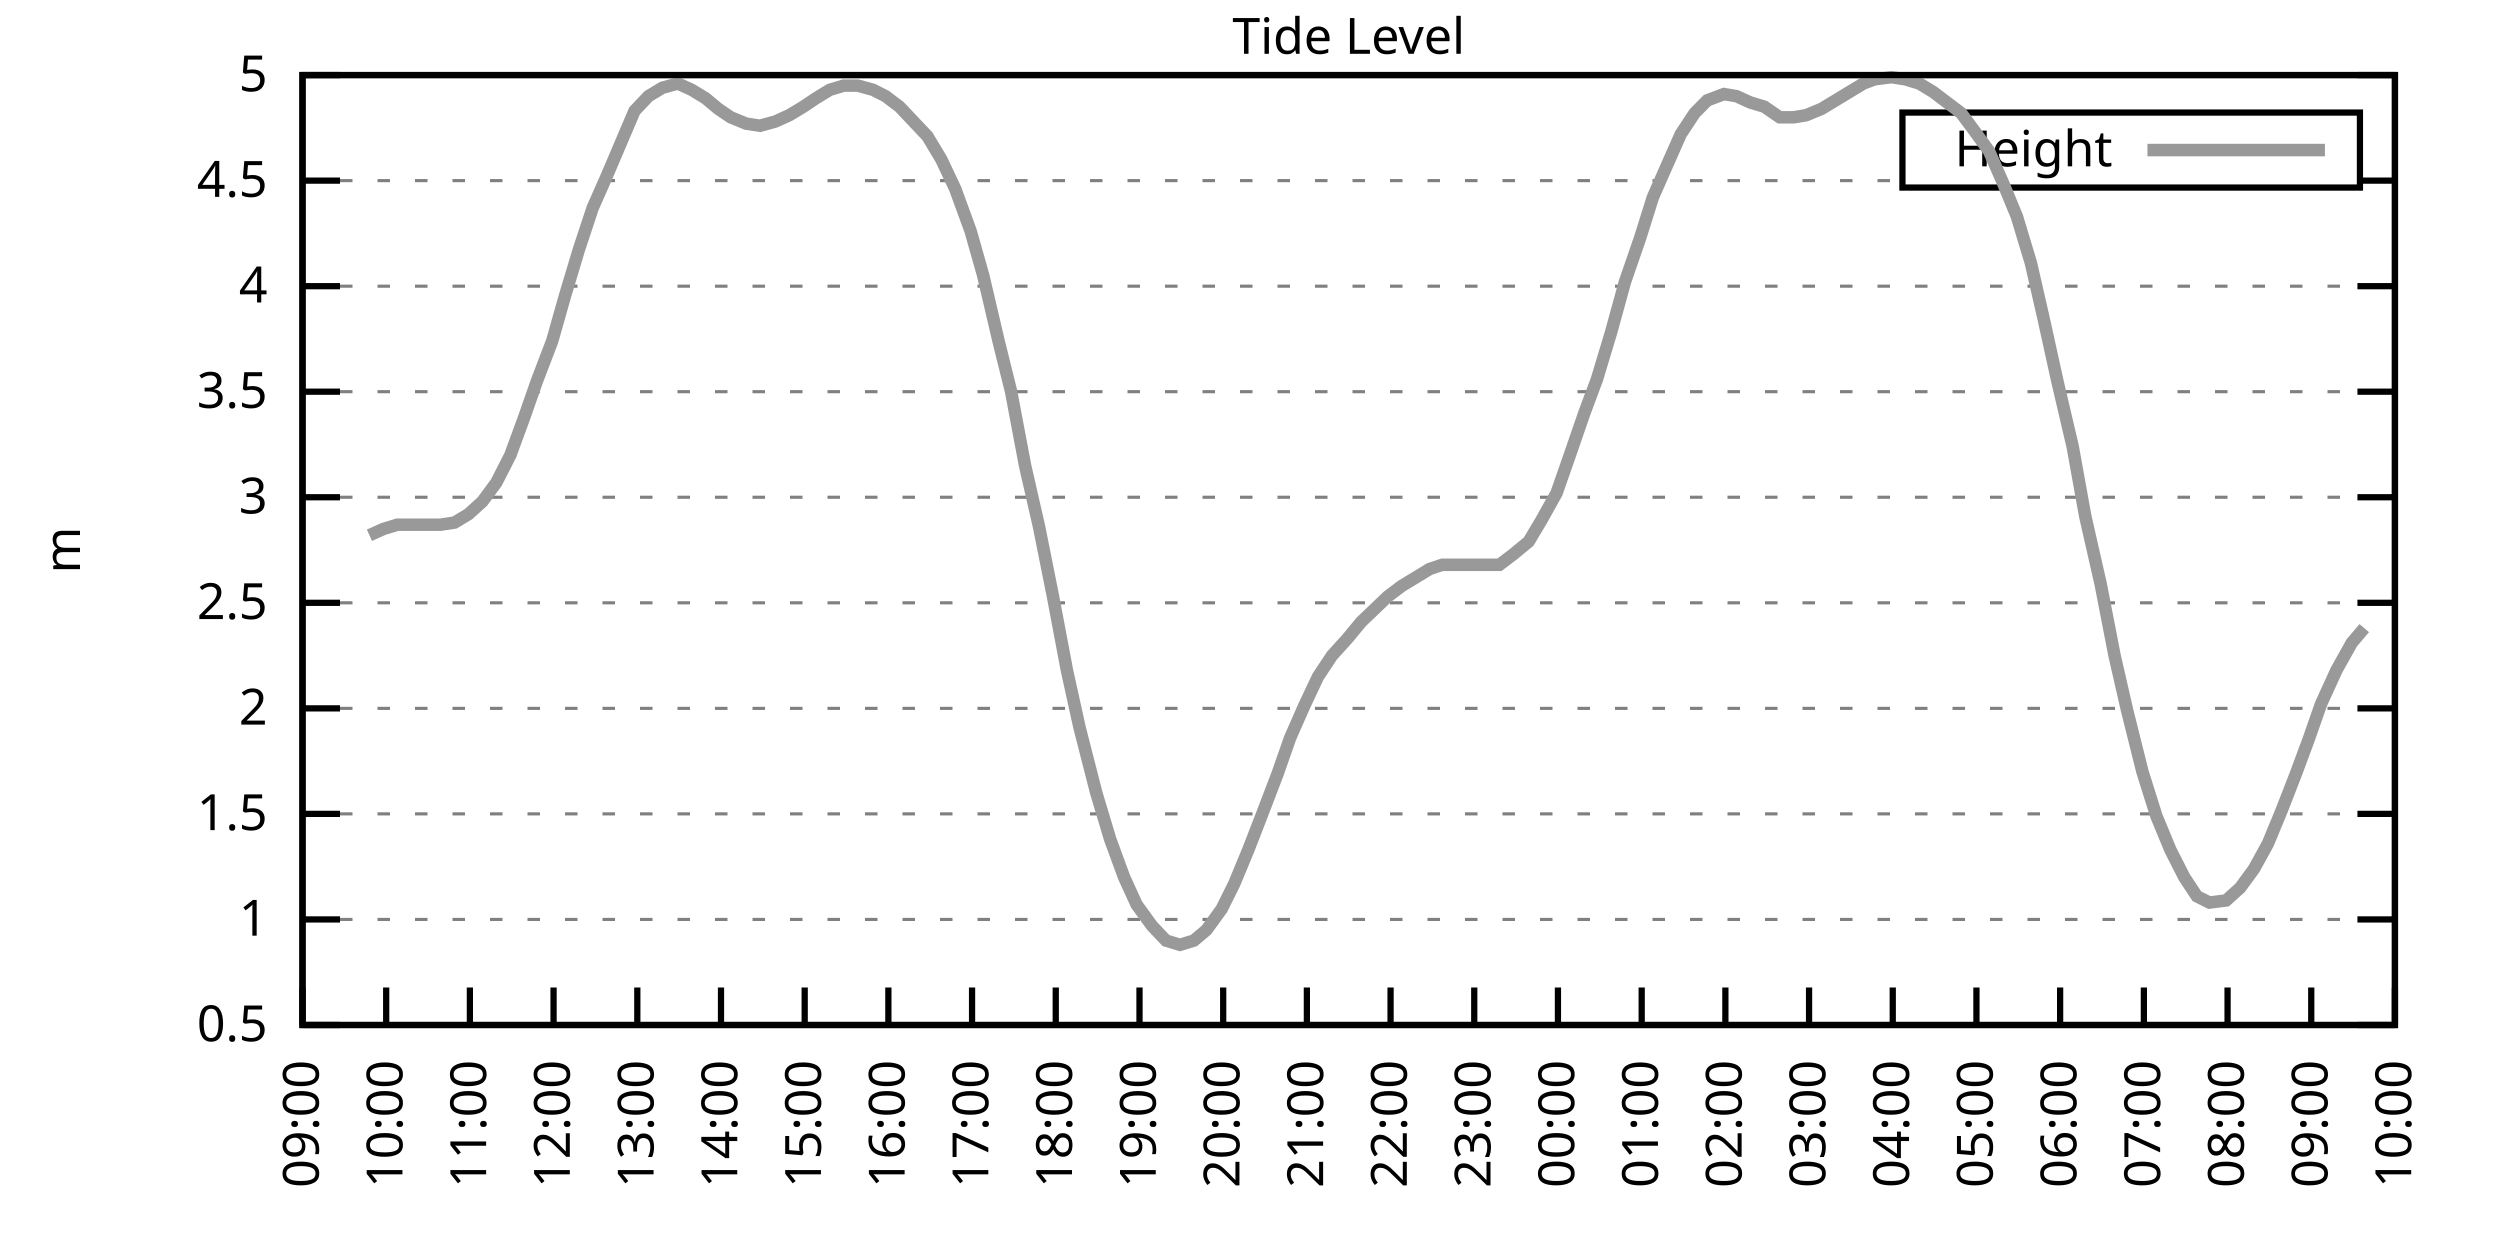
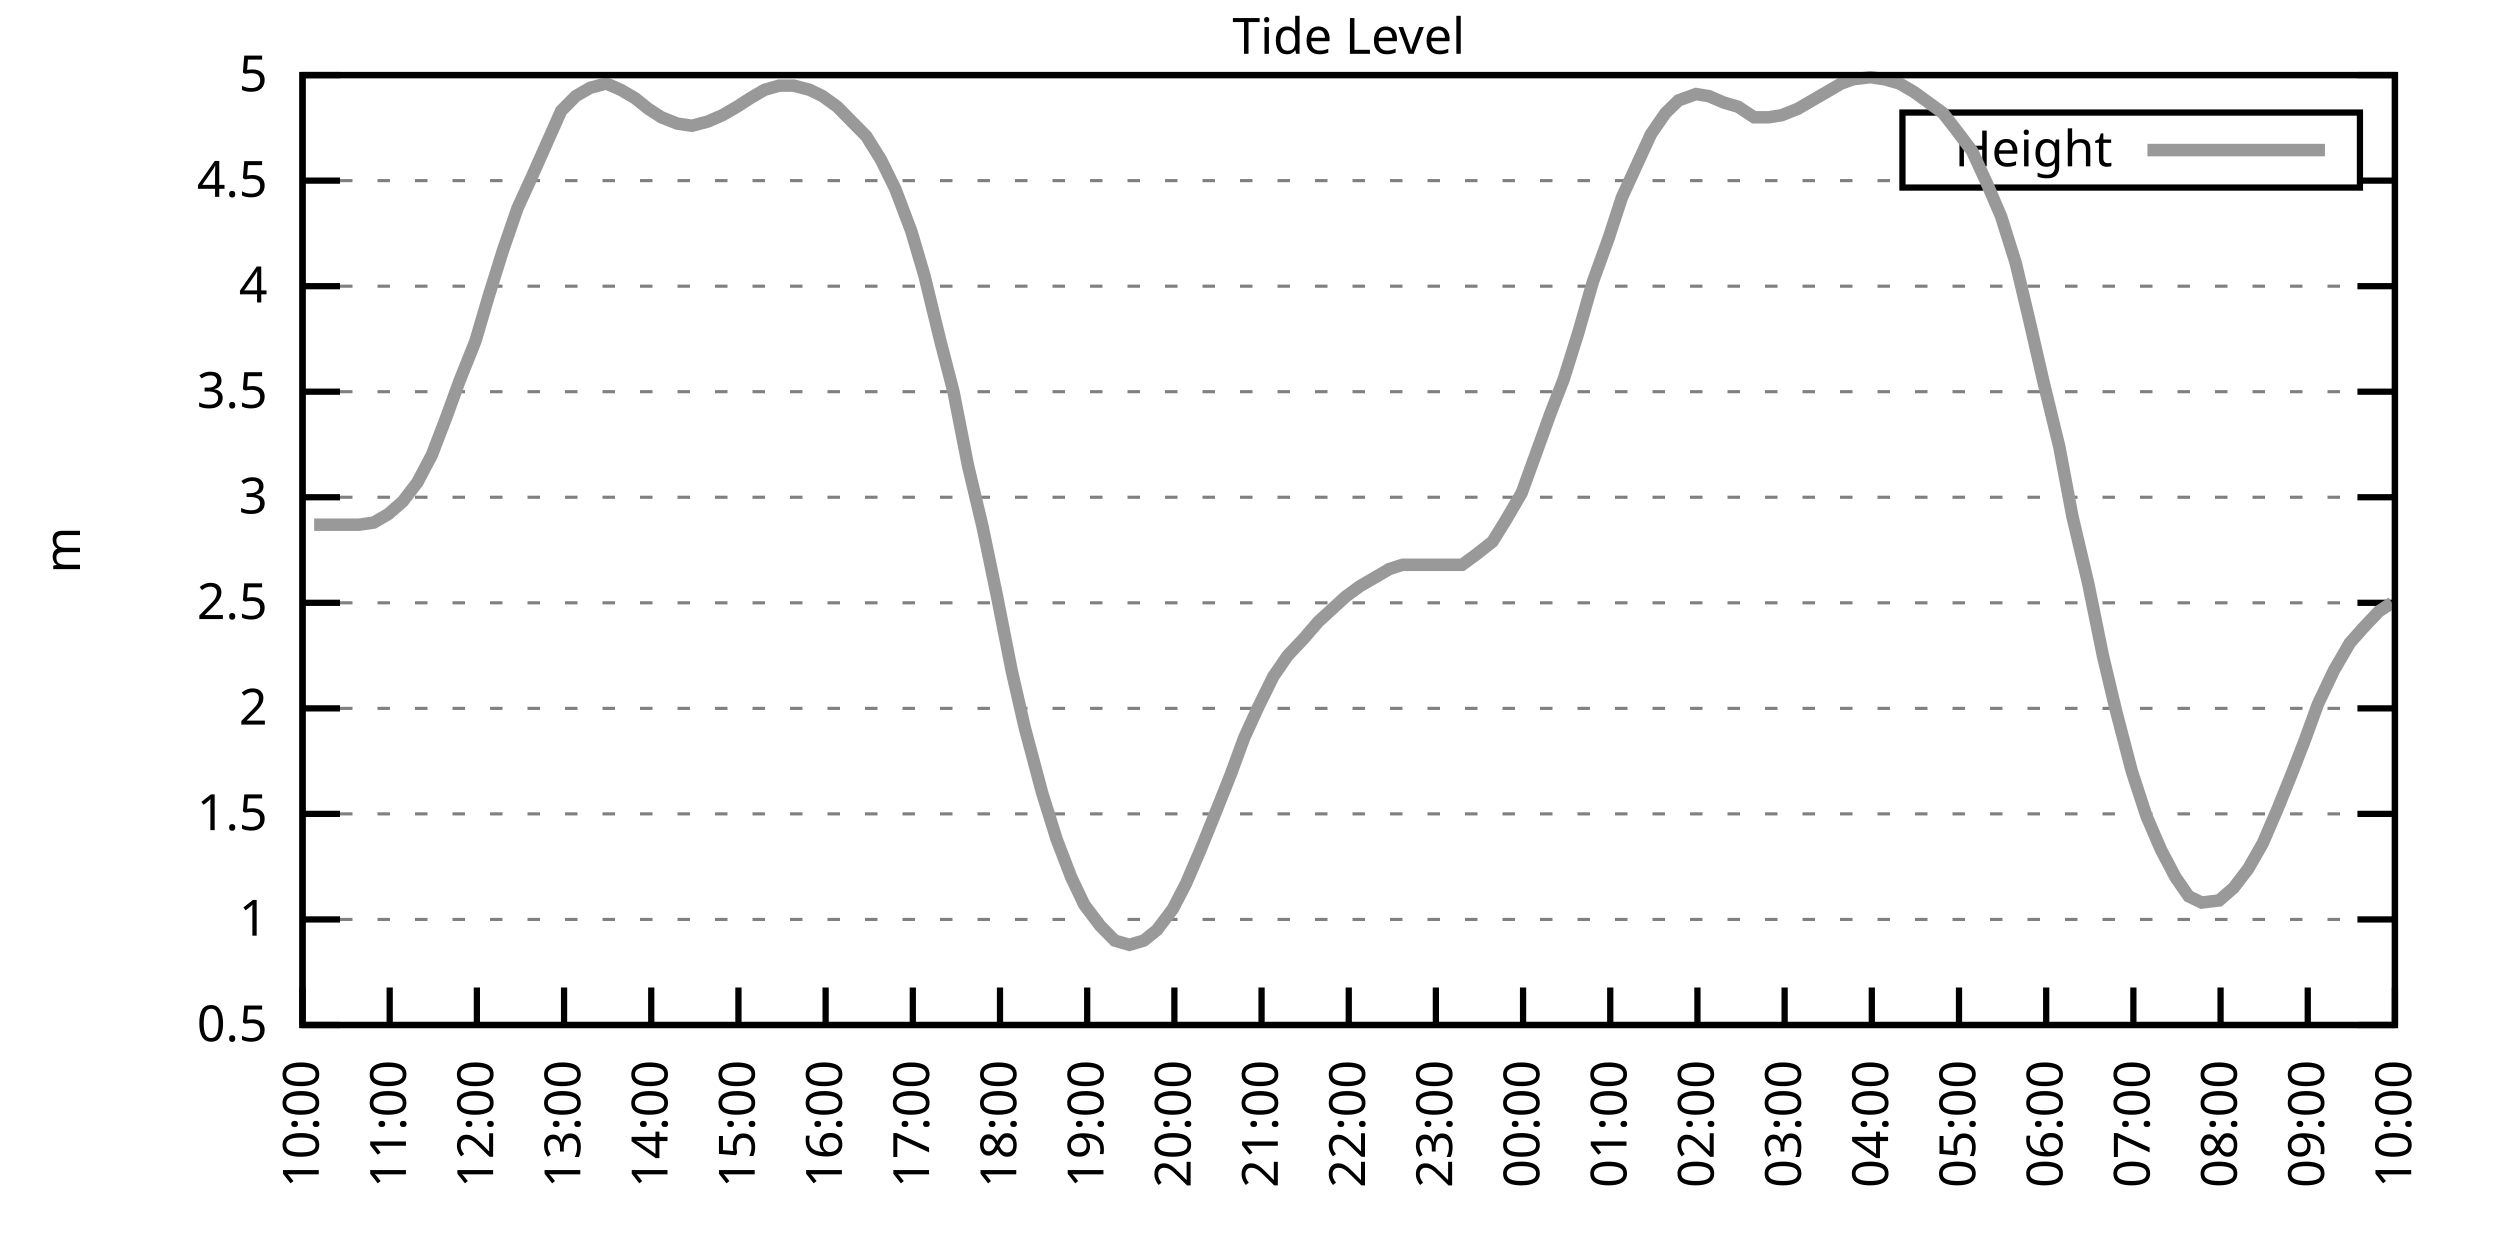
<svg xmlns="http://www.w3.org/2000/svg" xmlns:xlink="http://www.w3.org/1999/xlink" width="400" height="200" viewBox="0 0 400 200">
  <g id="gnuplot_canvas">
    <rect x="0" y="0" width="400" height="200" fill="none" />
    <defs>
      <circle id="gpDot" r="0.5" stroke-width="0.5" stroke="currentColor" />
      <path id="gpPt0" stroke-width="0.333" stroke="currentColor" d="M-1,0 h2 M0,-1 v2" />
      <path id="gpPt1" stroke-width="0.333" stroke="currentColor" d="M-1,-1 L1,1 M1,-1 L-1,1" />
      <path id="gpPt2" stroke-width="0.333" stroke="currentColor" d="M-1,0 L1,0 M0,-1 L0,1 M-1,-1 L1,1 M-1,1 L1,-1" />
      <rect id="gpPt3" stroke-width="0.333" stroke="currentColor" x="-1" y="-1" width="2" height="2" />
      <rect id="gpPt4" stroke-width="0.333" stroke="currentColor" fill="currentColor" x="-1" y="-1" width="2" height="2" />
      <circle id="gpPt5" stroke-width="0.333" stroke="currentColor" cx="0" cy="0" r="1" />
      <use xlink:href="#gpPt5" id="gpPt6" fill="currentColor" stroke="none" />
      <path id="gpPt7" stroke-width="0.333" stroke="currentColor" d="M0,-1.33 L-1.33,0.67 L1.33,0.67 z" />
      <use xlink:href="#gpPt7" id="gpPt8" fill="currentColor" stroke="none" />
      <use xlink:href="#gpPt7" id="gpPt9" stroke="currentColor" transform="rotate(180)" />
      <use xlink:href="#gpPt9" id="gpPt10" fill="currentColor" stroke="none" />
      <use xlink:href="#gpPt3" id="gpPt11" stroke="currentColor" transform="rotate(45)" />
      <use xlink:href="#gpPt11" id="gpPt12" fill="currentColor" stroke="none" />
      <path id="gpPt13" stroke-width="0.333" stroke="currentColor" d="M0,1.330 L1.265,0.411 L0.782,-1.067 L-0.782,-1.076 L-1.265,0.411 z" />
      <use xlink:href="#gpPt13" id="gpPt14" fill="currentColor" stroke="none" />
      <filter id="textbox" filterUnits="objectBoundingBox" x="0" y="0" height="1" width="1">
        <feFlood flood-color="white" flood-opacity="1" result="bgnd" />
        <feComposite in="SourceGraphic" in2="bgnd" operator="atop" />
      </filter>
      <filter id="greybox" filterUnits="objectBoundingBox" x="0" y="0" height="1" width="1">
        <feFlood flood-color="lightgrey" flood-opacity="1" result="grey" />
        <feComposite in="SourceGraphic" in2="grey" operator="atop" />
      </filter>
    </defs>
    <g fill="none" color="white" stroke="currentColor" stroke-width="1.00" stroke-linecap="butt" stroke-linejoin="miter">
</g>
    <g fill="none" color="black" stroke="currentColor" stroke-width="1.00" stroke-linecap="butt" stroke-linejoin="miter">
      <g stroke="none" shape-rendering="crispEdges">
        <polygon fill="rgb(255, 255, 255)" points="48.40,164.00 383.18,164.00 383.18,12.02 48.40,12.02 " />
      </g>
    </g>
    <g fill="none" color="black" stroke="currentColor" stroke-width="1.00" stroke-linecap="butt" stroke-linejoin="miter">
</g>
    <g fill="none" color="black" stroke="black" stroke-width="0.50" stroke-linecap="butt" stroke-linejoin="miter">
</g>
    <g fill="none" color="gray" stroke="currentColor" stroke-width="0.50" stroke-linecap="butt" stroke-linejoin="miter">
      <path stroke="gray" stroke-dasharray="2,4" class="gridline" d="M48.40,164.00 L383.19,164.00  " />
    </g>
    <g fill="none" color="gray" stroke="gray" stroke-width="1.00" stroke-linecap="butt" stroke-linejoin="miter">
</g>
    <g fill="none" color="black" stroke="currentColor" stroke-width="1.00" stroke-linecap="butt" stroke-linejoin="miter">
      <path stroke="black" d="M48.40,164.00 L54.40,164.00 M383.19,164.00 L377.19,164.00  " />
      <g transform="translate(42.80,166.60)" stroke="none" fill="black" font-family="Sans" font-size="8.00" text-anchor="end">
        <text>
          <tspan font-family="Sans"> 0.5</tspan>
        </text>
      </g>
    </g>
    <g fill="none" color="black" stroke="currentColor" stroke-width="1.00" stroke-linecap="butt" stroke-linejoin="miter">
</g>
    <g fill="none" color="black" stroke="black" stroke-width="0.50" stroke-linecap="butt" stroke-linejoin="miter">
</g>
    <g fill="none" color="gray" stroke="currentColor" stroke-width="0.50" stroke-linecap="butt" stroke-linejoin="miter">
      <path stroke="gray" stroke-dasharray="2,4" class="gridline" d="M48.40,147.11 L383.19,147.11  " />
    </g>
    <g fill="none" color="gray" stroke="gray" stroke-width="1.00" stroke-linecap="butt" stroke-linejoin="miter">
</g>
    <g fill="none" color="black" stroke="currentColor" stroke-width="1.00" stroke-linecap="butt" stroke-linejoin="miter">
      <path stroke="black" d="M48.40,147.11 L54.40,147.11 M383.19,147.11 L377.19,147.11  " />
      <g transform="translate(42.80,149.71)" stroke="none" fill="black" font-family="Sans" font-size="8.00" text-anchor="end">
        <text>
          <tspan font-family="Sans"> 1</tspan>
        </text>
      </g>
    </g>
    <g fill="none" color="black" stroke="currentColor" stroke-width="1.00" stroke-linecap="butt" stroke-linejoin="miter">
</g>
    <g fill="none" color="black" stroke="black" stroke-width="0.50" stroke-linecap="butt" stroke-linejoin="miter">
</g>
    <g fill="none" color="gray" stroke="currentColor" stroke-width="0.50" stroke-linecap="butt" stroke-linejoin="miter">
      <path stroke="gray" stroke-dasharray="2,4" class="gridline" d="M48.40,130.22 L383.19,130.22  " />
    </g>
    <g fill="none" color="gray" stroke="gray" stroke-width="1.00" stroke-linecap="butt" stroke-linejoin="miter">
</g>
    <g fill="none" color="black" stroke="currentColor" stroke-width="1.00" stroke-linecap="butt" stroke-linejoin="miter">
      <path stroke="black" d="M48.40,130.22 L54.40,130.22 M383.19,130.22 L377.19,130.22  " />
      <g transform="translate(42.80,132.82)" stroke="none" fill="black" font-family="Sans" font-size="8.00" text-anchor="end">
        <text>
          <tspan font-family="Sans"> 1.5</tspan>
        </text>
      </g>
    </g>
    <g fill="none" color="black" stroke="currentColor" stroke-width="1.00" stroke-linecap="butt" stroke-linejoin="miter">
</g>
    <g fill="none" color="black" stroke="black" stroke-width="0.50" stroke-linecap="butt" stroke-linejoin="miter">
</g>
    <g fill="none" color="gray" stroke="currentColor" stroke-width="0.50" stroke-linecap="butt" stroke-linejoin="miter">
      <path stroke="gray" stroke-dasharray="2,4" class="gridline" d="M48.40,113.34 L383.19,113.34  " />
    </g>
    <g fill="none" color="gray" stroke="gray" stroke-width="1.00" stroke-linecap="butt" stroke-linejoin="miter">
</g>
    <g fill="none" color="black" stroke="currentColor" stroke-width="1.00" stroke-linecap="butt" stroke-linejoin="miter">
      <path stroke="black" d="M48.40,113.34 L54.40,113.34 M383.19,113.34 L377.19,113.34  " />
      <g transform="translate(42.80,115.94)" stroke="none" fill="black" font-family="Sans" font-size="8.00" text-anchor="end">
        <text>
          <tspan font-family="Sans"> 2</tspan>
        </text>
      </g>
    </g>
    <g fill="none" color="black" stroke="currentColor" stroke-width="1.00" stroke-linecap="butt" stroke-linejoin="miter">
</g>
    <g fill="none" color="black" stroke="black" stroke-width="0.50" stroke-linecap="butt" stroke-linejoin="miter">
</g>
    <g fill="none" color="gray" stroke="currentColor" stroke-width="0.50" stroke-linecap="butt" stroke-linejoin="miter">
      <path stroke="gray" stroke-dasharray="2,4" class="gridline" d="M48.40,96.45 L383.19,96.45  " />
    </g>
    <g fill="none" color="gray" stroke="gray" stroke-width="1.00" stroke-linecap="butt" stroke-linejoin="miter">
</g>
    <g fill="none" color="black" stroke="currentColor" stroke-width="1.00" stroke-linecap="butt" stroke-linejoin="miter">
      <path stroke="black" d="M48.40,96.45 L54.40,96.45 M383.19,96.45 L377.19,96.45  " />
      <g transform="translate(42.80,99.05)" stroke="none" fill="black" font-family="Sans" font-size="8.00" text-anchor="end">
        <text>
          <tspan font-family="Sans"> 2.5</tspan>
        </text>
      </g>
    </g>
    <g fill="none" color="black" stroke="currentColor" stroke-width="1.00" stroke-linecap="butt" stroke-linejoin="miter">
</g>
    <g fill="none" color="black" stroke="black" stroke-width="0.50" stroke-linecap="butt" stroke-linejoin="miter">
</g>
    <g fill="none" color="gray" stroke="currentColor" stroke-width="0.50" stroke-linecap="butt" stroke-linejoin="miter">
      <path stroke="gray" stroke-dasharray="2,4" class="gridline" d="M48.40,79.56 L383.19,79.56  " />
    </g>
    <g fill="none" color="gray" stroke="gray" stroke-width="1.00" stroke-linecap="butt" stroke-linejoin="miter">
</g>
    <g fill="none" color="black" stroke="currentColor" stroke-width="1.00" stroke-linecap="butt" stroke-linejoin="miter">
      <path stroke="black" d="M48.40,79.56 L54.40,79.56 M383.19,79.56 L377.19,79.56  " />
      <g transform="translate(42.80,82.16)" stroke="none" fill="black" font-family="Sans" font-size="8.00" text-anchor="end">
        <text>
          <tspan font-family="Sans"> 3</tspan>
        </text>
      </g>
    </g>
    <g fill="none" color="black" stroke="currentColor" stroke-width="1.00" stroke-linecap="butt" stroke-linejoin="miter">
</g>
    <g fill="none" color="black" stroke="black" stroke-width="0.50" stroke-linecap="butt" stroke-linejoin="miter">
</g>
    <g fill="none" color="gray" stroke="currentColor" stroke-width="0.50" stroke-linecap="butt" stroke-linejoin="miter">
      <path stroke="gray" stroke-dasharray="2,4" class="gridline" d="M48.40,62.67 L383.19,62.67  " />
    </g>
    <g fill="none" color="gray" stroke="gray" stroke-width="1.00" stroke-linecap="butt" stroke-linejoin="miter">
</g>
    <g fill="none" color="black" stroke="currentColor" stroke-width="1.00" stroke-linecap="butt" stroke-linejoin="miter">
      <path stroke="black" d="M48.40,62.67 L54.40,62.67 M383.19,62.67 L377.19,62.67  " />
      <g transform="translate(42.80,65.27)" stroke="none" fill="black" font-family="Sans" font-size="8.00" text-anchor="end">
        <text>
          <tspan font-family="Sans"> 3.5</tspan>
        </text>
      </g>
    </g>
    <g fill="none" color="black" stroke="currentColor" stroke-width="1.00" stroke-linecap="butt" stroke-linejoin="miter">
</g>
    <g fill="none" color="black" stroke="black" stroke-width="0.50" stroke-linecap="butt" stroke-linejoin="miter">
</g>
    <g fill="none" color="gray" stroke="currentColor" stroke-width="0.50" stroke-linecap="butt" stroke-linejoin="miter">
      <path stroke="gray" stroke-dasharray="2,4" class="gridline" d="M48.40,45.79 L383.19,45.79  " />
    </g>
    <g fill="none" color="gray" stroke="gray" stroke-width="1.00" stroke-linecap="butt" stroke-linejoin="miter">
</g>
    <g fill="none" color="black" stroke="currentColor" stroke-width="1.00" stroke-linecap="butt" stroke-linejoin="miter">
      <path stroke="black" d="M48.40,45.79 L54.40,45.79 M383.19,45.79 L377.19,45.79  " />
      <g transform="translate(42.80,48.39)" stroke="none" fill="black" font-family="Sans" font-size="8.00" text-anchor="end">
        <text>
          <tspan font-family="Sans"> 4</tspan>
        </text>
      </g>
    </g>
    <g fill="none" color="black" stroke="currentColor" stroke-width="1.00" stroke-linecap="butt" stroke-linejoin="miter">
</g>
    <g fill="none" color="black" stroke="black" stroke-width="0.50" stroke-linecap="butt" stroke-linejoin="miter">
</g>
    <g fill="none" color="gray" stroke="currentColor" stroke-width="0.50" stroke-linecap="butt" stroke-linejoin="miter">
      <path stroke="gray" stroke-dasharray="2,4" class="gridline" d="M48.40,28.90 L304.39,28.90 M377.59,28.90 L383.19,28.90  " />
    </g>
    <g fill="none" color="gray" stroke="gray" stroke-width="1.00" stroke-linecap="butt" stroke-linejoin="miter">
</g>
    <g fill="none" color="black" stroke="currentColor" stroke-width="1.00" stroke-linecap="butt" stroke-linejoin="miter">
      <path stroke="black" d="M48.40,28.90 L54.40,28.90 M383.19,28.90 L377.19,28.90  " />
      <g transform="translate(42.80,31.50)" stroke="none" fill="black" font-family="Sans" font-size="8.00" text-anchor="end">
        <text>
          <tspan font-family="Sans"> 4.5</tspan>
        </text>
      </g>
    </g>
    <g fill="none" color="black" stroke="currentColor" stroke-width="1.00" stroke-linecap="butt" stroke-linejoin="miter">
</g>
    <g fill="none" color="black" stroke="black" stroke-width="0.50" stroke-linecap="butt" stroke-linejoin="miter">
</g>
    <g fill="none" color="gray" stroke="currentColor" stroke-width="0.50" stroke-linecap="butt" stroke-linejoin="miter">
      <path stroke="gray" stroke-dasharray="2,4" class="gridline" d="M48.40,12.01 L383.19,12.01  " />
    </g>
    <g fill="none" color="gray" stroke="gray" stroke-width="1.00" stroke-linecap="butt" stroke-linejoin="miter">
</g>
    <g fill="none" color="black" stroke="currentColor" stroke-width="1.00" stroke-linecap="butt" stroke-linejoin="miter">
      <path stroke="black" d="M48.40,12.01 L54.40,12.01 M383.19,12.01 L377.19,12.01  " />
      <g transform="translate(42.80,14.61)" stroke="none" fill="black" font-family="Sans" font-size="8.00" text-anchor="end">
        <text>
          <tspan font-family="Sans"> 5</tspan>
        </text>
      </g>
    </g>
    <g fill="none" color="black" stroke="currentColor" stroke-width="1.00" stroke-linecap="butt" stroke-linejoin="miter">
      <path stroke="black" d="M48.40,164.00 L48.40,158.00  " />
      <g transform="translate(51.00,169.60) rotate(270.00)" stroke="none" fill="black" font-family="Sans" font-size="8.00" text-anchor="end">
        <text>
-           <tspan font-family="Sans">09:00</tspan>
-         </text>
-       </g>
-     </g>
-     <g fill="none" color="black" stroke="currentColor" stroke-width="1.00" stroke-linecap="butt" stroke-linejoin="miter">
-       <path stroke="black" d="M61.79,164.00 L61.79,158.00  " />
-       <g transform="translate(64.39,169.60) rotate(270.00)" stroke="none" fill="black" font-family="Sans" font-size="8.00" text-anchor="end">
-         <text>
          <tspan font-family="Sans">10:00</tspan>
        </text>
      </g>
    </g>
    <g fill="none" color="black" stroke="currentColor" stroke-width="1.00" stroke-linecap="butt" stroke-linejoin="miter">
-       <path stroke="black" d="M75.18,164.00 L75.18,158.00  " />
-       <g transform="translate(77.78,169.60) rotate(270.00)" stroke="none" fill="black" font-family="Sans" font-size="8.00" text-anchor="end">
+       <path stroke="black" d="M62.35,164.00 L62.35,158.00  " />
+       <g transform="translate(64.95,169.60) rotate(270.00)" stroke="none" fill="black" font-family="Sans" font-size="8.00" text-anchor="end">
        <text>
          <tspan font-family="Sans">11:00</tspan>
        </text>
      </g>
    </g>
    <g fill="none" color="black" stroke="currentColor" stroke-width="1.00" stroke-linecap="butt" stroke-linejoin="miter">
-       <path stroke="black" d="M88.57,164.00 L88.57,158.00  " />
-       <g transform="translate(91.17,169.60) rotate(270.00)" stroke="none" fill="black" font-family="Sans" font-size="8.00" text-anchor="end">
+       <path stroke="black" d="M76.30,164.00 L76.30,158.00  " />
+       <g transform="translate(78.90,169.60) rotate(270.00)" stroke="none" fill="black" font-family="Sans" font-size="8.00" text-anchor="end">
        <text>
          <tspan font-family="Sans">12:00</tspan>
        </text>
      </g>
    </g>
    <g fill="none" color="black" stroke="currentColor" stroke-width="1.00" stroke-linecap="butt" stroke-linejoin="miter">
-       <path stroke="black" d="M101.97,164.00 L101.97,158.00  " />
-       <g transform="translate(104.57,169.60) rotate(270.00)" stroke="none" fill="black" font-family="Sans" font-size="8.00" text-anchor="end">
+       <path stroke="black" d="M90.25,164.00 L90.25,158.00  " />
+       <g transform="translate(92.85,169.60) rotate(270.00)" stroke="none" fill="black" font-family="Sans" font-size="8.00" text-anchor="end">
        <text>
          <tspan font-family="Sans">13:00</tspan>
        </text>
      </g>
    </g>
    <g fill="none" color="black" stroke="currentColor" stroke-width="1.00" stroke-linecap="butt" stroke-linejoin="miter">
-       <path stroke="black" d="M115.36,164.00 L115.36,158.00  " />
-       <g transform="translate(117.96,169.60) rotate(270.00)" stroke="none" fill="black" font-family="Sans" font-size="8.00" text-anchor="end">
+       <path stroke="black" d="M104.20,164.00 L104.20,158.00  " />
+       <g transform="translate(106.80,169.60) rotate(270.00)" stroke="none" fill="black" font-family="Sans" font-size="8.00" text-anchor="end">
        <text>
          <tspan font-family="Sans">14:00</tspan>
        </text>
      </g>
    </g>
    <g fill="none" color="black" stroke="currentColor" stroke-width="1.00" stroke-linecap="butt" stroke-linejoin="miter">
-       <path stroke="black" d="M128.75,164.00 L128.75,158.00  " />
-       <g transform="translate(131.35,169.60) rotate(270.00)" stroke="none" fill="black" font-family="Sans" font-size="8.00" text-anchor="end">
+       <path stroke="black" d="M118.15,164.00 L118.15,158.00  " />
+       <g transform="translate(120.75,169.60) rotate(270.00)" stroke="none" fill="black" font-family="Sans" font-size="8.00" text-anchor="end">
        <text>
          <tspan font-family="Sans">15:00</tspan>
        </text>
      </g>
    </g>
    <g fill="none" color="black" stroke="currentColor" stroke-width="1.00" stroke-linecap="butt" stroke-linejoin="miter">
-       <path stroke="black" d="M142.14,164.00 L142.14,158.00  " />
-       <g transform="translate(144.74,169.60) rotate(270.00)" stroke="none" fill="black" font-family="Sans" font-size="8.00" text-anchor="end">
+       <path stroke="black" d="M132.10,164.00 L132.10,158.00  " />
+       <g transform="translate(134.70,169.60) rotate(270.00)" stroke="none" fill="black" font-family="Sans" font-size="8.00" text-anchor="end">
        <text>
          <tspan font-family="Sans">16:00</tspan>
        </text>
      </g>
    </g>
    <g fill="none" color="black" stroke="currentColor" stroke-width="1.00" stroke-linecap="butt" stroke-linejoin="miter">
-       <path stroke="black" d="M155.53,164.00 L155.53,158.00  " />
-       <g transform="translate(158.13,169.60) rotate(270.00)" stroke="none" fill="black" font-family="Sans" font-size="8.00" text-anchor="end">
+       <path stroke="black" d="M146.05,164.00 L146.05,158.00  " />
+       <g transform="translate(148.65,169.60) rotate(270.00)" stroke="none" fill="black" font-family="Sans" font-size="8.00" text-anchor="end">
        <text>
          <tspan font-family="Sans">17:00</tspan>
        </text>
      </g>
    </g>
    <g fill="none" color="black" stroke="currentColor" stroke-width="1.00" stroke-linecap="butt" stroke-linejoin="miter">
-       <path stroke="black" d="M168.92,164.00 L168.92,158.00  " />
-       <g transform="translate(171.52,169.60) rotate(270.00)" stroke="none" fill="black" font-family="Sans" font-size="8.00" text-anchor="end">
+       <path stroke="black" d="M160.00,164.00 L160.00,158.00  " />
+       <g transform="translate(162.60,169.60) rotate(270.00)" stroke="none" fill="black" font-family="Sans" font-size="8.00" text-anchor="end">
        <text>
          <tspan font-family="Sans">18:00</tspan>
        </text>
      </g>
    </g>
    <g fill="none" color="black" stroke="currentColor" stroke-width="1.00" stroke-linecap="butt" stroke-linejoin="miter">
-       <path stroke="black" d="M182.32,164.00 L182.32,158.00  " />
-       <g transform="translate(184.92,169.60) rotate(270.00)" stroke="none" fill="black" font-family="Sans" font-size="8.00" text-anchor="end">
+       <path stroke="black" d="M173.95,164.00 L173.95,158.00  " />
+       <g transform="translate(176.55,169.60) rotate(270.00)" stroke="none" fill="black" font-family="Sans" font-size="8.00" text-anchor="end">
        <text>
          <tspan font-family="Sans">19:00</tspan>
        </text>
      </g>
    </g>
    <g fill="none" color="black" stroke="currentColor" stroke-width="1.00" stroke-linecap="butt" stroke-linejoin="miter">
-       <path stroke="black" d="M195.71,164.00 L195.71,158.00  " />
-       <g transform="translate(198.31,169.60) rotate(270.00)" stroke="none" fill="black" font-family="Sans" font-size="8.00" text-anchor="end">
+       <path stroke="black" d="M187.90,164.00 L187.90,158.00  " />
+       <g transform="translate(190.50,169.60) rotate(270.00)" stroke="none" fill="black" font-family="Sans" font-size="8.00" text-anchor="end">
        <text>
          <tspan font-family="Sans">20:00</tspan>
        </text>
      </g>
    </g>
    <g fill="none" color="black" stroke="currentColor" stroke-width="1.00" stroke-linecap="butt" stroke-linejoin="miter">
-       <path stroke="black" d="M209.10,164.00 L209.10,158.00  " />
-       <g transform="translate(211.70,169.60) rotate(270.00)" stroke="none" fill="black" font-family="Sans" font-size="8.00" text-anchor="end">
+       <path stroke="black" d="M201.85,164.00 L201.85,158.00  " />
+       <g transform="translate(204.45,169.60) rotate(270.00)" stroke="none" fill="black" font-family="Sans" font-size="8.00" text-anchor="end">
        <text>
          <tspan font-family="Sans">21:00</tspan>
        </text>
      </g>
    </g>
    <g fill="none" color="black" stroke="currentColor" stroke-width="1.00" stroke-linecap="butt" stroke-linejoin="miter">
-       <path stroke="black" d="M222.49,164.00 L222.49,158.00  " />
-       <g transform="translate(225.09,169.60) rotate(270.00)" stroke="none" fill="black" font-family="Sans" font-size="8.00" text-anchor="end">
+       <path stroke="black" d="M215.80,164.00 L215.80,158.00  " />
+       <g transform="translate(218.40,169.60) rotate(270.00)" stroke="none" fill="black" font-family="Sans" font-size="8.00" text-anchor="end">
        <text>
          <tspan font-family="Sans">22:00</tspan>
        </text>
      </g>
    </g>
    <g fill="none" color="black" stroke="currentColor" stroke-width="1.00" stroke-linecap="butt" stroke-linejoin="miter">
-       <path stroke="black" d="M235.88,164.00 L235.88,158.00  " />
-       <g transform="translate(238.48,169.60) rotate(270.00)" stroke="none" fill="black" font-family="Sans" font-size="8.00" text-anchor="end">
+       <path stroke="black" d="M229.74,164.00 L229.74,158.00  " />
+       <g transform="translate(232.34,169.60) rotate(270.00)" stroke="none" fill="black" font-family="Sans" font-size="8.00" text-anchor="end">
        <text>
          <tspan font-family="Sans">23:00</tspan>
        </text>
      </g>
    </g>
    <g fill="none" color="black" stroke="currentColor" stroke-width="1.00" stroke-linecap="butt" stroke-linejoin="miter">
-       <path stroke="black" d="M249.27,164.00 L249.27,158.00  " />
-       <g transform="translate(251.87,169.60) rotate(270.00)" stroke="none" fill="black" font-family="Sans" font-size="8.00" text-anchor="end">
+       <path stroke="black" d="M243.69,164.00 L243.69,158.00  " />
+       <g transform="translate(246.29,169.60) rotate(270.00)" stroke="none" fill="black" font-family="Sans" font-size="8.00" text-anchor="end">
        <text>
          <tspan font-family="Sans">00:00</tspan>
        </text>
      </g>
    </g>
    <g fill="none" color="black" stroke="currentColor" stroke-width="1.00" stroke-linecap="butt" stroke-linejoin="miter">
-       <path stroke="black" d="M262.67,164.00 L262.67,158.00  " />
-       <g transform="translate(265.27,169.60) rotate(270.00)" stroke="none" fill="black" font-family="Sans" font-size="8.00" text-anchor="end">
+       <path stroke="black" d="M257.64,164.00 L257.64,158.00  " />
+       <g transform="translate(260.24,169.60) rotate(270.00)" stroke="none" fill="black" font-family="Sans" font-size="8.00" text-anchor="end">
        <text>
          <tspan font-family="Sans">01:00</tspan>
        </text>
      </g>
    </g>
    <g fill="none" color="black" stroke="currentColor" stroke-width="1.00" stroke-linecap="butt" stroke-linejoin="miter">
-       <path stroke="black" d="M276.06,164.00 L276.06,158.00  " />
-       <g transform="translate(278.66,169.60) rotate(270.00)" stroke="none" fill="black" font-family="Sans" font-size="8.00" text-anchor="end">
+       <path stroke="black" d="M271.59,164.00 L271.59,158.00  " />
+       <g transform="translate(274.19,169.60) rotate(270.00)" stroke="none" fill="black" font-family="Sans" font-size="8.00" text-anchor="end">
        <text>
          <tspan font-family="Sans">02:00</tspan>
        </text>
      </g>
    </g>
    <g fill="none" color="black" stroke="currentColor" stroke-width="1.00" stroke-linecap="butt" stroke-linejoin="miter">
-       <path stroke="black" d="M289.45,164.00 L289.45,158.00  " />
-       <g transform="translate(292.05,169.60) rotate(270.00)" stroke="none" fill="black" font-family="Sans" font-size="8.00" text-anchor="end">
+       <path stroke="black" d="M285.54,164.00 L285.54,158.00  " />
+       <g transform="translate(288.14,169.60) rotate(270.00)" stroke="none" fill="black" font-family="Sans" font-size="8.00" text-anchor="end">
        <text>
          <tspan font-family="Sans">03:00</tspan>
        </text>
      </g>
    </g>
    <g fill="none" color="black" stroke="currentColor" stroke-width="1.00" stroke-linecap="butt" stroke-linejoin="miter">
-       <path stroke="black" d="M302.84,164.00 L302.84,158.00  " />
-       <g transform="translate(305.44,169.60) rotate(270.00)" stroke="none" fill="black" font-family="Sans" font-size="8.00" text-anchor="end">
+       <path stroke="black" d="M299.49,164.00 L299.49,158.00  " />
+       <g transform="translate(302.09,169.60) rotate(270.00)" stroke="none" fill="black" font-family="Sans" font-size="8.00" text-anchor="end">
        <text>
          <tspan font-family="Sans">04:00</tspan>
        </text>
      </g>
    </g>
    <g fill="none" color="black" stroke="currentColor" stroke-width="1.00" stroke-linecap="butt" stroke-linejoin="miter">
-       <path stroke="black" d="M316.23,164.00 L316.23,158.00  " />
-       <g transform="translate(318.83,169.60) rotate(270.00)" stroke="none" fill="black" font-family="Sans" font-size="8.00" text-anchor="end">
+       <path stroke="black" d="M313.44,164.00 L313.44,158.00  " />
+       <g transform="translate(316.04,169.60) rotate(270.00)" stroke="none" fill="black" font-family="Sans" font-size="8.00" text-anchor="end">
        <text>
          <tspan font-family="Sans">05:00</tspan>
        </text>
      </g>
    </g>
    <g fill="none" color="black" stroke="currentColor" stroke-width="1.00" stroke-linecap="butt" stroke-linejoin="miter">
-       <path stroke="black" d="M329.62,164.00 L329.62,158.00  " />
-       <g transform="translate(332.22,169.60) rotate(270.00)" stroke="none" fill="black" font-family="Sans" font-size="8.00" text-anchor="end">
+       <path stroke="black" d="M327.39,164.00 L327.39,158.00  " />
+       <g transform="translate(329.99,169.60) rotate(270.00)" stroke="none" fill="black" font-family="Sans" font-size="8.00" text-anchor="end">
        <text>
          <tspan font-family="Sans">06:00</tspan>
        </text>
      </g>
    </g>
    <g fill="none" color="black" stroke="currentColor" stroke-width="1.00" stroke-linecap="butt" stroke-linejoin="miter">
-       <path stroke="black" d="M343.02,164.00 L343.02,158.00  " />
-       <g transform="translate(345.62,169.60) rotate(270.00)" stroke="none" fill="black" font-family="Sans" font-size="8.00" text-anchor="end">
+       <path stroke="black" d="M341.34,164.00 L341.34,158.00  " />
+       <g transform="translate(343.94,169.60) rotate(270.00)" stroke="none" fill="black" font-family="Sans" font-size="8.00" text-anchor="end">
        <text>
          <tspan font-family="Sans">07:00</tspan>
        </text>
      </g>
    </g>
    <g fill="none" color="black" stroke="currentColor" stroke-width="1.00" stroke-linecap="butt" stroke-linejoin="miter">
-       <path stroke="black" d="M356.41,164.00 L356.41,158.00  " />
-       <g transform="translate(359.01,169.60) rotate(270.00)" stroke="none" fill="black" font-family="Sans" font-size="8.00" text-anchor="end">
+       <path stroke="black" d="M355.29,164.00 L355.29,158.00  " />
+       <g transform="translate(357.89,169.60) rotate(270.00)" stroke="none" fill="black" font-family="Sans" font-size="8.00" text-anchor="end">
        <text>
          <tspan font-family="Sans">08:00</tspan>
        </text>
      </g>
    </g>
    <g fill="none" color="black" stroke="currentColor" stroke-width="1.00" stroke-linecap="butt" stroke-linejoin="miter">
-       <path stroke="black" d="M369.80,164.00 L369.80,158.00  " />
-       <g transform="translate(372.40,169.60) rotate(270.00)" stroke="none" fill="black" font-family="Sans" font-size="8.00" text-anchor="end">
+       <path stroke="black" d="M369.24,164.00 L369.24,158.00  " />
+       <g transform="translate(371.84,169.60) rotate(270.00)" stroke="none" fill="black" font-family="Sans" font-size="8.00" text-anchor="end">
        <text>
          <tspan font-family="Sans">09:00</tspan>
        </text>
      </g>
    </g>
    <g fill="none" color="black" stroke="currentColor" stroke-width="1.00" stroke-linecap="butt" stroke-linejoin="miter">
      <path stroke="black" d="M383.19,164.00 L383.19,158.00  " />
      <g transform="translate(385.79,169.60) rotate(270.00)" stroke="none" fill="black" font-family="Sans" font-size="8.00" text-anchor="end">
        <text>
          <tspan font-family="Sans">10:00</tspan>
        </text>
      </g>
    </g>
    <g fill="none" color="black" stroke="currentColor" stroke-width="1.00" stroke-linecap="butt" stroke-linejoin="miter">
</g>
    <g fill="none" color="black" stroke="currentColor" stroke-width="1.00" stroke-linecap="butt" stroke-linejoin="miter">
      <path stroke="black" d="M48.40,12.01 L48.40,164.00 L383.19,164.00 L383.19,12.01 L48.40,12.01 Z  " />
    </g>
    <g fill="none" color="black" stroke="currentColor" stroke-width="1.00" stroke-linecap="butt" stroke-linejoin="miter">
</g>
    <g fill="none" color="black" stroke="currentColor" stroke-width="1.00" stroke-linecap="butt" stroke-linejoin="miter">
      <path stroke="black" d="M304.39,30.01 L304.39,18.01 L377.59,18.01 L377.59,30.01 L304.39,30.01 Z  " />
    </g>
    <g id="Tide_level_plot_1">
      <g fill="none" color="white" stroke="black" stroke-width="2.00" stroke-linecap="butt" stroke-linejoin="miter">
</g>
      <g fill="none" color="black" stroke="currentColor" stroke-width="2.00" stroke-linecap="butt" stroke-linejoin="miter">
        <g transform="translate(337.99,26.61)" stroke="none" fill="black" font-family="Sans" font-size="8.00" text-anchor="end">
          <text>
            <tspan font-family="Sans">Height</tspan>
          </text>
        </g>
      </g>
      <g fill="none" color="black" stroke="currentColor" stroke-width="2.00" stroke-linecap="butt" stroke-linejoin="miter">
-         <path stroke="rgb(153, 153, 153)" d="M343.59,24.01 L371.99,24.01 M59.11,85.64 L61.35,84.63 L63.58,83.95 L65.81,83.95 L68.04,83.95 L70.50,83.95   L72.73,83.61 L74.96,82.26 L77.19,80.24 L79.42,77.20 L81.66,72.81 L83.89,66.73 L85.90,60.98 L88.35,54.57   L90.36,47.47 L92.59,40.04 L94.82,33.29 L97.06,28.22 L101.52,17.75 L103.75,15.39 L105.98,14.04 L108.44,13.36   L110.67,14.37 L112.90,15.73 L114.91,17.41 L116.92,18.77 L119.38,19.78 L121.61,20.12 L124.06,19.44 L126.29,18.43   L128.53,17.08 L130.54,15.73 L132.77,14.37 L135.00,13.70 L137.23,13.70 L139.69,14.37 L141.69,15.39 L143.93,17.08   L146.16,19.44 L148.39,21.80 L150.62,25.52 L152.85,30.25 L155.31,37.00 L157.32,44.10 L159.77,54.57 L161.78,62.67   L164.01,74.49 L166.25,84.29 L168.48,95.44 L170.71,107.26 L172.72,116.38 L175.40,126.85 L177.63,134.28 L179.86,140.36   L181.87,144.75 L184.32,148.13 L186.56,150.49 L188.79,151.17 L191.02,150.49 L193.03,148.80 L195.48,145.42 L197.49,141.37   L199.73,135.97 L201.96,130.22 L204.41,123.81 L206.42,118.07 L208.65,113.00 L210.88,108.27 L213.12,104.89 L215.57,102.19   L217.80,99.49 L222.04,95.44 L224.28,93.75 L226.51,92.40 L228.74,91.04 L230.75,90.37 L233.20,90.37 L235.44,90.37   L237.89,90.37 L239.90,90.37 L242.13,88.68 L244.59,86.65 L246.60,83.28 L249.05,78.89 L251.06,73.14 L253.51,66.05   L255.52,60.65 L257.76,53.22 L259.99,45.11 L262.44,38.02 L264.45,31.60 L266.68,26.53 L268.92,21.47 L271.15,18.09   L273.16,16.06 L275.83,15.05 L277.84,15.39 L280.07,16.40 L282.31,17.08 L284.76,18.77 L286.99,18.77 L289.00,18.43   L291.46,17.41 L293.69,16.06 L295.92,14.71 L298.15,13.36 L299.94,12.69 L302.62,12.35 L304.85,12.69 L307.08,13.36   L309.31,14.71 L311.54,16.40 L313.78,18.09 L315.79,20.79 L318.24,24.17 L320.47,29.24 L322.70,34.64 L324.94,42.07   L326.95,50.85 L329.18,60.98 L331.63,71.45 L333.64,82.60 L336.10,93.41 L338.33,104.89 L340.34,113.67 L342.79,123.47   L345.02,130.56 L347.26,135.97 L349.49,140.36 L351.50,143.40 L353.51,144.41 L356.18,144.07 L358.42,142.05 L360.65,139.01   L362.88,134.95 L365.11,129.55 L367.34,123.81 L369.35,118.40 L371.36,112.66 L373.82,107.26 L376.27,102.87 L378.28,100.50    " />
+         <path stroke="rgb(153, 153, 153)" d="M343.59,24.01 L371.99,24.01 M50.26,83.95 L52.58,83.95 L54.91,83.95 L57.47,83.95 L59.79,83.61 L62.12,82.26   L64.44,80.24 L66.77,77.20 L69.09,72.81 L71.42,66.73 L73.51,60.98 L76.07,54.57 L78.16,47.47 L80.48,40.04   L82.81,33.29 L85.13,28.22 L89.78,17.75 L92.11,15.39 L94.43,14.04 L96.99,13.36 L99.32,14.37 L101.64,15.73   L103.73,17.41 L105.83,18.77 L108.38,19.78 L110.71,20.12 L113.27,19.44 L115.59,18.43 L117.92,17.08 L120.01,15.73   L122.33,14.37 L124.66,13.70 L126.98,13.70 L129.54,14.37 L131.63,15.39 L133.96,17.08 L136.28,19.44 L138.61,21.80   L140.93,25.52 L143.26,30.25 L145.81,37.00 L147.91,44.10 L150.46,54.57 L152.56,62.67 L154.88,74.49 L157.21,84.29   L159.53,95.44 L161.86,107.26 L163.95,116.38 L166.74,126.85 L169.06,134.28 L171.39,140.36 L173.48,144.75 L176.04,148.13   L178.36,150.49 L180.69,151.17 L183.01,150.49 L185.11,148.80 L187.66,145.42 L189.76,141.37 L192.08,135.97 L194.41,130.22   L196.96,123.81 L199.06,118.07 L201.38,113.00 L203.71,108.27 L206.03,104.89 L208.59,102.19 L210.91,99.49 L215.33,95.44   L217.65,93.75 L219.98,92.40 L222.30,91.04 L224.40,90.37 L226.95,90.37 L229.28,90.37 L231.84,90.37 L233.93,90.37   L236.25,88.68 L238.81,86.65 L240.90,83.28 L243.46,78.89 L245.55,73.14 L248.11,66.05 L250.20,60.65 L252.53,53.22   L254.85,45.11 L257.41,38.02 L259.50,31.60 L261.83,26.53 L264.15,21.47 L266.48,18.09 L268.57,16.06 L271.36,15.05   L273.45,15.39 L275.78,16.40 L278.10,17.08 L280.66,18.77 L282.99,18.77 L285.08,18.43 L287.64,17.41 L289.96,16.06   L292.29,14.71 L294.61,13.36 L296.47,12.69 L299.26,12.35 L301.58,12.69 L303.91,13.36 L306.23,14.71 L308.56,16.40   L310.88,18.09 L312.98,20.79 L315.53,24.17 L317.86,29.24 L320.18,34.64 L322.51,42.07 L324.60,50.85 L326.93,60.98   L329.48,71.45 L331.58,82.60 L334.13,93.41 L336.46,104.89 L338.55,113.67 L341.11,123.47 L343.43,130.56 L345.76,135.97   L348.08,140.36 L350.18,143.40 L352.27,144.41 L355.06,144.07 L357.38,142.05 L359.71,139.01 L362.03,134.95 L364.36,129.55   L366.68,123.81 L368.78,118.40 L370.87,112.66 L373.43,107.26 L375.98,102.87 L378.08,100.50 L380.63,97.80 L382.73,96.45    " />
      </g>
    </g>
    <g fill="none" color="black" stroke="currentColor" stroke-width="2.00" stroke-linecap="butt" stroke-linejoin="miter">
</g>
    <g fill="none" color="black" stroke="black" stroke-width="1.00" stroke-linecap="butt" stroke-linejoin="miter">
</g>
    <g fill="none" color="black" stroke="currentColor" stroke-width="1.00" stroke-linecap="butt" stroke-linejoin="miter">
      <path stroke="black" d="M48.40,12.01 L48.40,164.00 L383.19,164.00 L383.19,12.01 L48.40,12.01 Z  " />
      <g transform="translate(12.80,88.01) rotate(270.00)" stroke="none" fill="black" font-family="Sans" font-size="8.00" text-anchor="middle">
        <text>
          <tspan font-family="Sans">m</tspan>
        </text>
      </g>
    </g>
    <g fill="none" color="black" stroke="currentColor" stroke-width="1.00" stroke-linecap="butt" stroke-linejoin="miter">
</g>
    <g fill="none" color="black" stroke="currentColor" stroke-width="1.00" stroke-linecap="butt" stroke-linejoin="miter">
      <g transform="translate(215.79,8.61)" stroke="none" fill="black" font-family="Sans" font-size="8.00" text-anchor="middle">
        <text>
          <tspan font-family="Sans">Tide Level</tspan>
        </text>
      </g>
    </g>
    <g fill="none" color="black" stroke="currentColor" stroke-width="1.00" stroke-linecap="butt" stroke-linejoin="miter">
</g>
  </g>
</svg>
